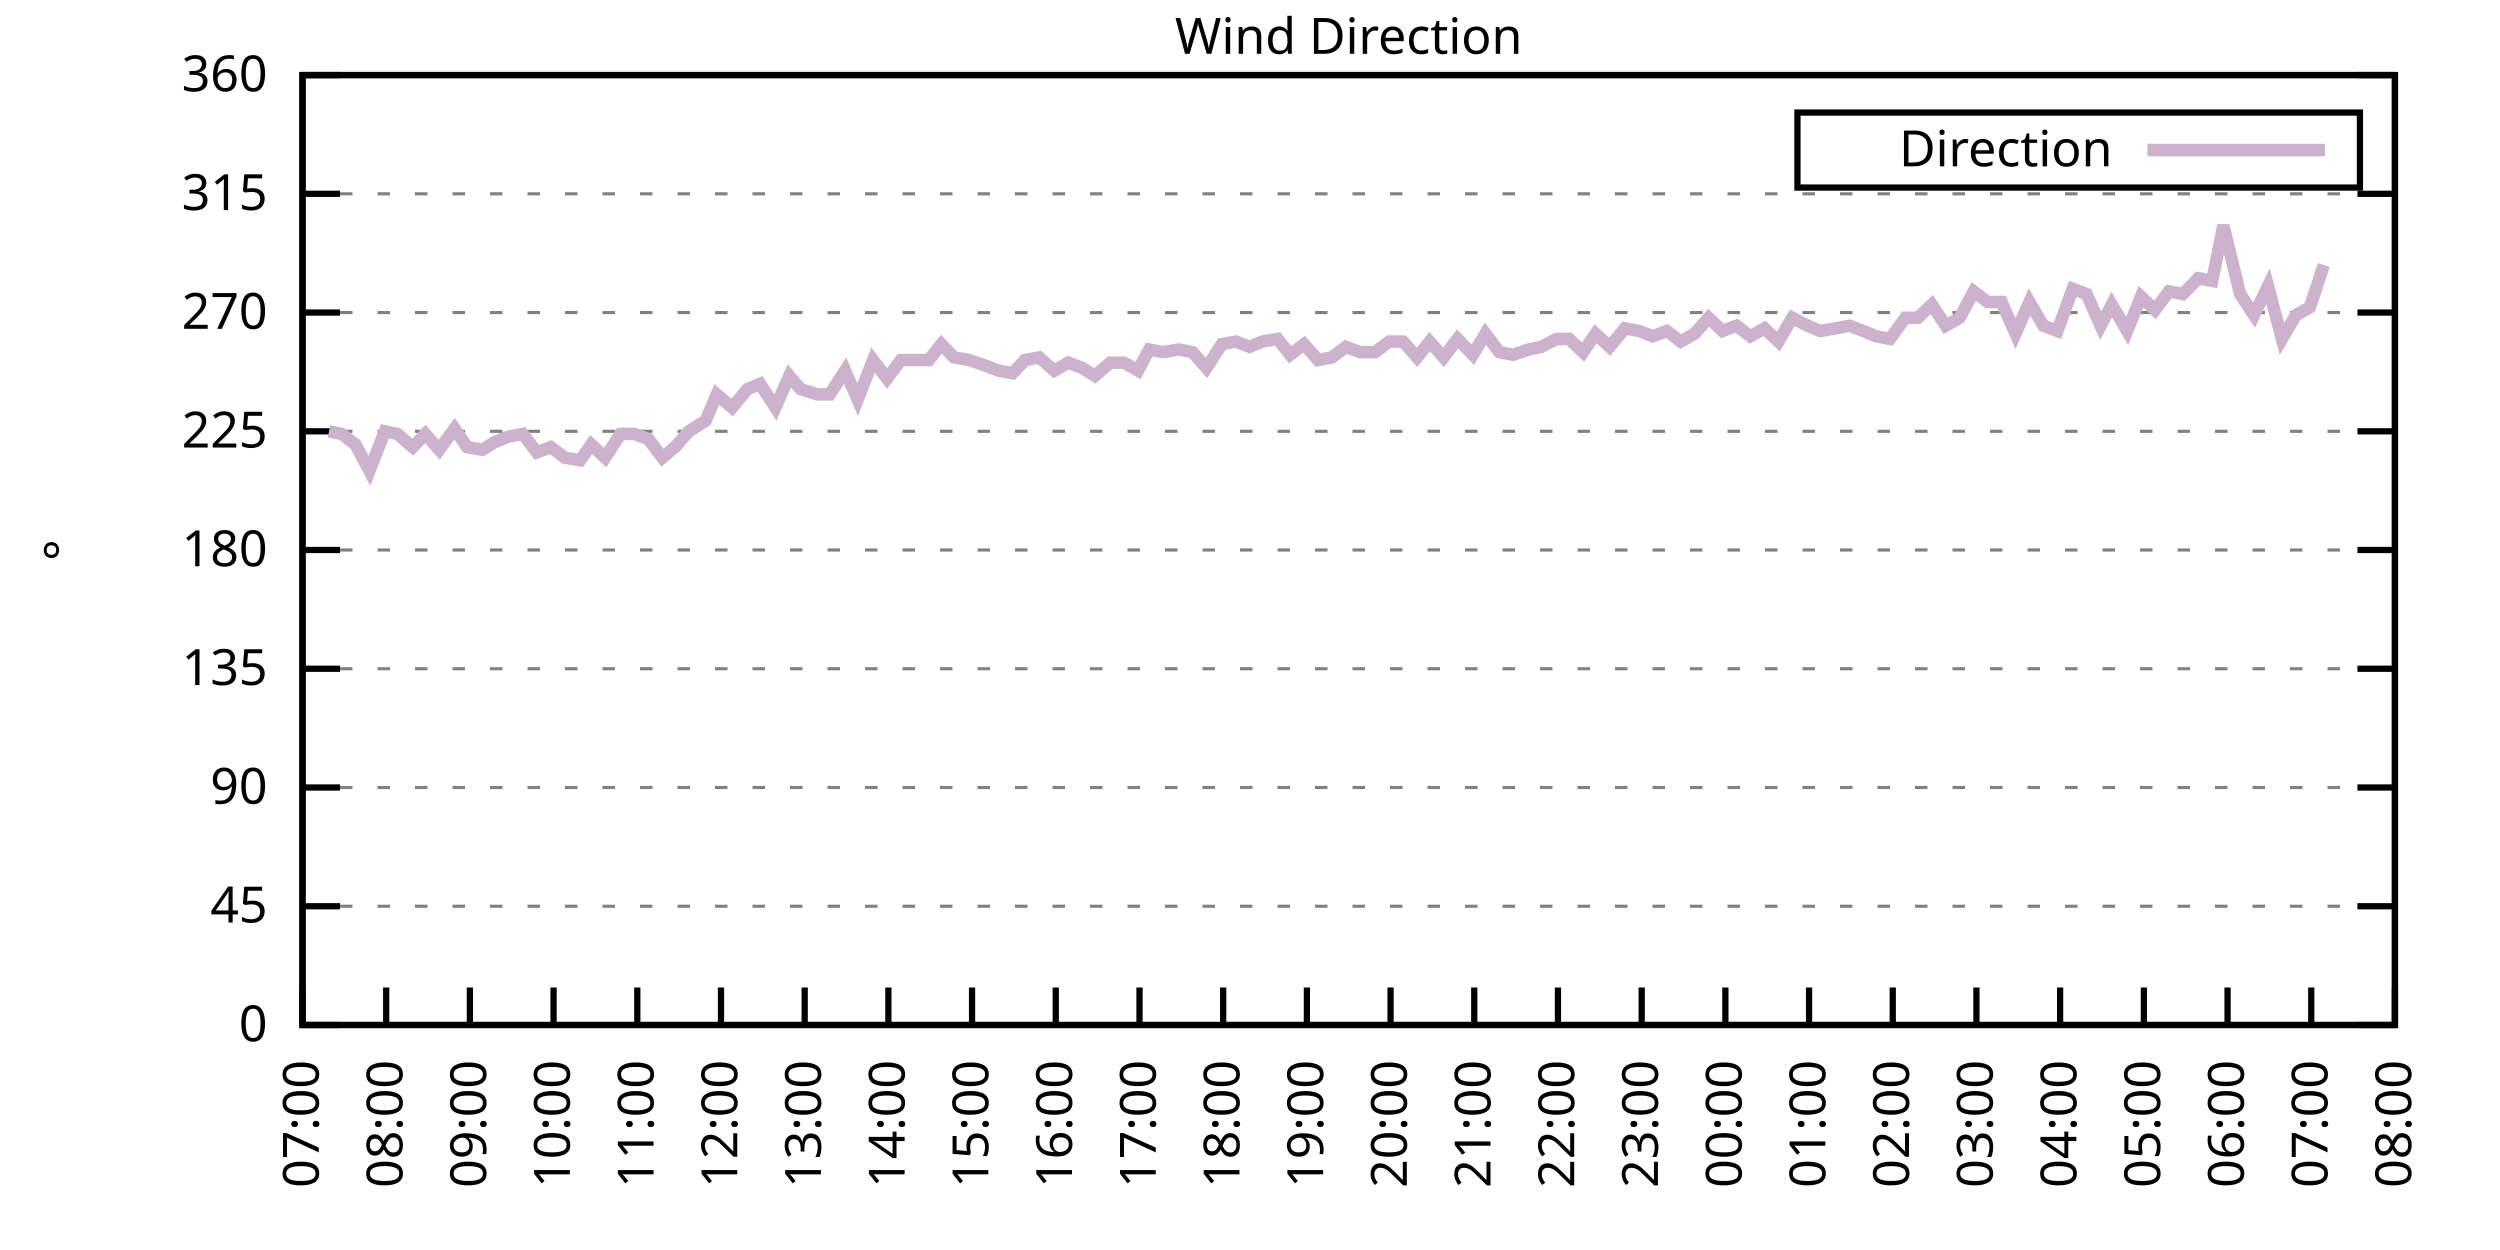
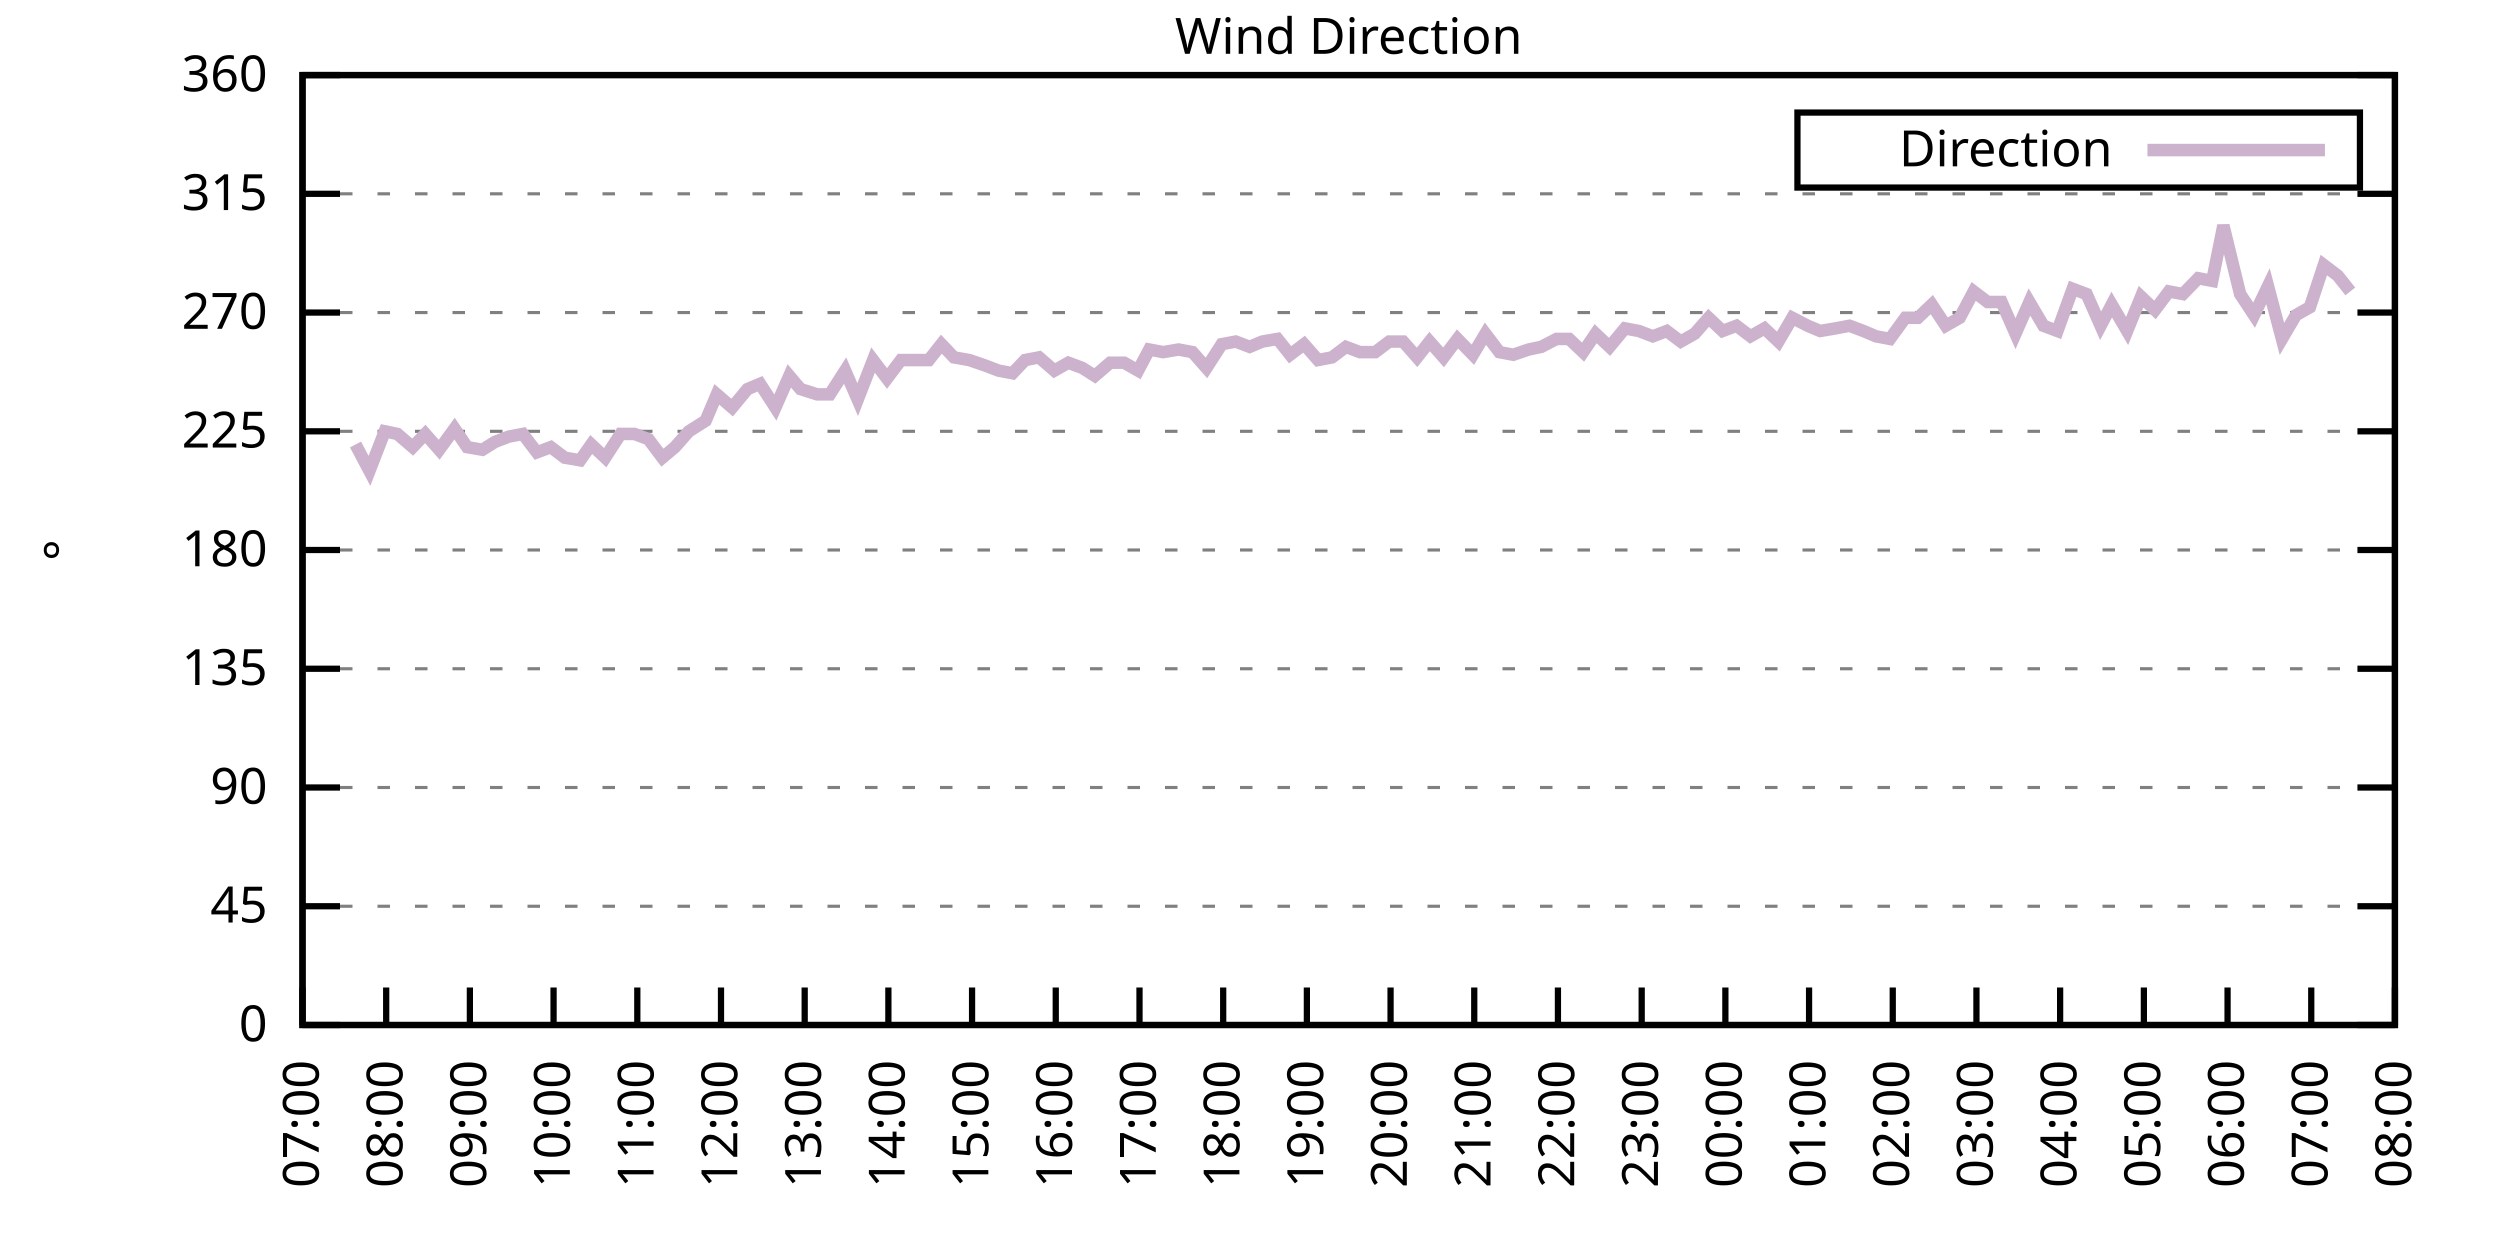
<svg xmlns="http://www.w3.org/2000/svg" xmlns:xlink="http://www.w3.org/1999/xlink" width="400" height="200" viewBox="0 0 400 200">
  <g id="gnuplot_canvas">
    <rect x="0" y="0" width="400" height="200" fill="none" />
    <defs>
      <circle id="gpDot" r="0.5" stroke-width="0.5" stroke="currentColor" />
      <path id="gpPt0" stroke-width="0.333" stroke="currentColor" d="M-1,0 h2 M0,-1 v2" />
      <path id="gpPt1" stroke-width="0.333" stroke="currentColor" d="M-1,-1 L1,1 M1,-1 L-1,1" />
      <path id="gpPt2" stroke-width="0.333" stroke="currentColor" d="M-1,0 L1,0 M0,-1 L0,1 M-1,-1 L1,1 M-1,1 L1,-1" />
      <rect id="gpPt3" stroke-width="0.333" stroke="currentColor" x="-1" y="-1" width="2" height="2" />
      <rect id="gpPt4" stroke-width="0.333" stroke="currentColor" fill="currentColor" x="-1" y="-1" width="2" height="2" />
      <circle id="gpPt5" stroke-width="0.333" stroke="currentColor" cx="0" cy="0" r="1" />
      <use xlink:href="#gpPt5" id="gpPt6" fill="currentColor" stroke="none" />
      <path id="gpPt7" stroke-width="0.333" stroke="currentColor" d="M0,-1.33 L-1.33,0.67 L1.33,0.67 z" />
      <use xlink:href="#gpPt7" id="gpPt8" fill="currentColor" stroke="none" />
      <use xlink:href="#gpPt7" id="gpPt9" stroke="currentColor" transform="rotate(180)" />
      <use xlink:href="#gpPt9" id="gpPt10" fill="currentColor" stroke="none" />
      <use xlink:href="#gpPt3" id="gpPt11" stroke="currentColor" transform="rotate(45)" />
      <use xlink:href="#gpPt11" id="gpPt12" fill="currentColor" stroke="none" />
      <path id="gpPt13" stroke-width="0.333" stroke="currentColor" d="M0,1.330 L1.265,0.411 L0.782,-1.067 L-0.782,-1.076 L-1.265,0.411 z" />
      <use xlink:href="#gpPt13" id="gpPt14" fill="currentColor" stroke="none" />
      <filter id="textbox" filterUnits="objectBoundingBox" x="0" y="0" height="1" width="1">
        <feFlood flood-color="white" flood-opacity="1" result="bgnd" />
        <feComposite in="SourceGraphic" in2="bgnd" operator="atop" />
      </filter>
      <filter id="greybox" filterUnits="objectBoundingBox" x="0" y="0" height="1" width="1">
        <feFlood flood-color="lightgrey" flood-opacity="1" result="grey" />
        <feComposite in="SourceGraphic" in2="grey" operator="atop" />
      </filter>
    </defs>
    <g fill="none" color="white" stroke="currentColor" stroke-width="1.00" stroke-linecap="butt" stroke-linejoin="miter">
</g>
    <g fill="none" color="black" stroke="currentColor" stroke-width="1.00" stroke-linecap="butt" stroke-linejoin="miter">
      <g stroke="none" shape-rendering="crispEdges">
        <polygon fill="rgb(255, 255, 255)" points="48.40,164.00 383.18,164.00 383.18,12.02 48.40,12.02 " />
      </g>
    </g>
    <g fill="none" color="black" stroke="currentColor" stroke-width="1.00" stroke-linecap="butt" stroke-linejoin="miter">
</g>
    <g fill="none" color="black" stroke="black" stroke-width="0.50" stroke-linecap="butt" stroke-linejoin="miter">
</g>
    <g fill="none" color="gray" stroke="currentColor" stroke-width="0.50" stroke-linecap="butt" stroke-linejoin="miter">
      <path stroke="gray" stroke-dasharray="2,4" class="gridline" d="M48.40,164.00 L383.19,164.00  " />
    </g>
    <g fill="none" color="gray" stroke="gray" stroke-width="1.00" stroke-linecap="butt" stroke-linejoin="miter">
</g>
    <g fill="none" color="black" stroke="currentColor" stroke-width="1.00" stroke-linecap="butt" stroke-linejoin="miter">
      <path stroke="black" d="M48.40,164.00 L54.40,164.00 M383.19,164.00 L377.19,164.00  " />
      <g transform="translate(42.80,166.60)" stroke="none" fill="black" font-family="Sans" font-size="8.00" text-anchor="end">
        <text>
          <tspan font-family="Sans"> 0</tspan>
        </text>
      </g>
    </g>
    <g fill="none" color="black" stroke="currentColor" stroke-width="1.00" stroke-linecap="butt" stroke-linejoin="miter">
</g>
    <g fill="none" color="black" stroke="black" stroke-width="0.50" stroke-linecap="butt" stroke-linejoin="miter">
</g>
    <g fill="none" color="gray" stroke="currentColor" stroke-width="0.50" stroke-linecap="butt" stroke-linejoin="miter">
      <path stroke="gray" stroke-dasharray="2,4" class="gridline" d="M48.40,145.00 L383.19,145.00  " />
    </g>
    <g fill="none" color="gray" stroke="gray" stroke-width="1.00" stroke-linecap="butt" stroke-linejoin="miter">
</g>
    <g fill="none" color="black" stroke="currentColor" stroke-width="1.00" stroke-linecap="butt" stroke-linejoin="miter">
      <path stroke="black" d="M48.40,145.00 L54.40,145.00 M383.19,145.00 L377.19,145.00  " />
      <g transform="translate(42.80,147.60)" stroke="none" fill="black" font-family="Sans" font-size="8.00" text-anchor="end">
        <text>
          <tspan font-family="Sans"> 45</tspan>
        </text>
      </g>
    </g>
    <g fill="none" color="black" stroke="currentColor" stroke-width="1.00" stroke-linecap="butt" stroke-linejoin="miter">
</g>
    <g fill="none" color="black" stroke="black" stroke-width="0.50" stroke-linecap="butt" stroke-linejoin="miter">
</g>
    <g fill="none" color="gray" stroke="currentColor" stroke-width="0.50" stroke-linecap="butt" stroke-linejoin="miter">
      <path stroke="gray" stroke-dasharray="2,4" class="gridline" d="M48.40,126.00 L383.19,126.00  " />
    </g>
    <g fill="none" color="gray" stroke="gray" stroke-width="1.00" stroke-linecap="butt" stroke-linejoin="miter">
</g>
    <g fill="none" color="black" stroke="currentColor" stroke-width="1.00" stroke-linecap="butt" stroke-linejoin="miter">
      <path stroke="black" d="M48.40,126.00 L54.40,126.00 M383.19,126.00 L377.19,126.00  " />
      <g transform="translate(42.80,128.60)" stroke="none" fill="black" font-family="Sans" font-size="8.00" text-anchor="end">
        <text>
          <tspan font-family="Sans"> 90</tspan>
        </text>
      </g>
    </g>
    <g fill="none" color="black" stroke="currentColor" stroke-width="1.00" stroke-linecap="butt" stroke-linejoin="miter">
</g>
    <g fill="none" color="black" stroke="black" stroke-width="0.50" stroke-linecap="butt" stroke-linejoin="miter">
</g>
    <g fill="none" color="gray" stroke="currentColor" stroke-width="0.50" stroke-linecap="butt" stroke-linejoin="miter">
      <path stroke="gray" stroke-dasharray="2,4" class="gridline" d="M48.40,107.00 L383.19,107.00  " />
    </g>
    <g fill="none" color="gray" stroke="gray" stroke-width="1.00" stroke-linecap="butt" stroke-linejoin="miter">
</g>
    <g fill="none" color="black" stroke="currentColor" stroke-width="1.00" stroke-linecap="butt" stroke-linejoin="miter">
      <path stroke="black" d="M48.40,107.00 L54.40,107.00 M383.19,107.00 L377.19,107.00  " />
      <g transform="translate(42.80,109.60)" stroke="none" fill="black" font-family="Sans" font-size="8.00" text-anchor="end">
        <text>
          <tspan font-family="Sans"> 135</tspan>
        </text>
      </g>
    </g>
    <g fill="none" color="black" stroke="currentColor" stroke-width="1.00" stroke-linecap="butt" stroke-linejoin="miter">
</g>
    <g fill="none" color="black" stroke="black" stroke-width="0.50" stroke-linecap="butt" stroke-linejoin="miter">
</g>
    <g fill="none" color="gray" stroke="currentColor" stroke-width="0.50" stroke-linecap="butt" stroke-linejoin="miter">
      <path stroke="gray" stroke-dasharray="2,4" class="gridline" d="M48.40,88.00 L383.19,88.00  " />
    </g>
    <g fill="none" color="gray" stroke="gray" stroke-width="1.00" stroke-linecap="butt" stroke-linejoin="miter">
</g>
    <g fill="none" color="black" stroke="currentColor" stroke-width="1.00" stroke-linecap="butt" stroke-linejoin="miter">
      <path stroke="black" d="M48.40,88.00 L54.40,88.00 M383.19,88.00 L377.19,88.00  " />
      <g transform="translate(42.80,90.60)" stroke="none" fill="black" font-family="Sans" font-size="8.00" text-anchor="end">
        <text>
          <tspan font-family="Sans"> 180</tspan>
        </text>
      </g>
    </g>
    <g fill="none" color="black" stroke="currentColor" stroke-width="1.00" stroke-linecap="butt" stroke-linejoin="miter">
</g>
    <g fill="none" color="black" stroke="black" stroke-width="0.50" stroke-linecap="butt" stroke-linejoin="miter">
</g>
    <g fill="none" color="gray" stroke="currentColor" stroke-width="0.50" stroke-linecap="butt" stroke-linejoin="miter">
      <path stroke="gray" stroke-dasharray="2,4" class="gridline" d="M48.40,69.01 L383.19,69.01  " />
    </g>
    <g fill="none" color="gray" stroke="gray" stroke-width="1.00" stroke-linecap="butt" stroke-linejoin="miter">
</g>
    <g fill="none" color="black" stroke="currentColor" stroke-width="1.00" stroke-linecap="butt" stroke-linejoin="miter">
      <path stroke="black" d="M48.40,69.01 L54.40,69.01 M383.19,69.01 L377.19,69.01  " />
      <g transform="translate(42.80,71.61)" stroke="none" fill="black" font-family="Sans" font-size="8.00" text-anchor="end">
        <text>
          <tspan font-family="Sans"> 225</tspan>
        </text>
      </g>
    </g>
    <g fill="none" color="black" stroke="currentColor" stroke-width="1.00" stroke-linecap="butt" stroke-linejoin="miter">
</g>
    <g fill="none" color="black" stroke="black" stroke-width="0.50" stroke-linecap="butt" stroke-linejoin="miter">
</g>
    <g fill="none" color="gray" stroke="currentColor" stroke-width="0.50" stroke-linecap="butt" stroke-linejoin="miter">
      <path stroke="gray" stroke-dasharray="2,4" class="gridline" d="M48.40,50.01 L383.19,50.01  " />
    </g>
    <g fill="none" color="gray" stroke="gray" stroke-width="1.00" stroke-linecap="butt" stroke-linejoin="miter">
</g>
    <g fill="none" color="black" stroke="currentColor" stroke-width="1.00" stroke-linecap="butt" stroke-linejoin="miter">
      <path stroke="black" d="M48.40,50.01 L54.40,50.01 M383.19,50.01 L377.19,50.01  " />
      <g transform="translate(42.80,52.61)" stroke="none" fill="black" font-family="Sans" font-size="8.00" text-anchor="end">
        <text>
          <tspan font-family="Sans"> 270</tspan>
        </text>
      </g>
    </g>
    <g fill="none" color="black" stroke="currentColor" stroke-width="1.00" stroke-linecap="butt" stroke-linejoin="miter">
</g>
    <g fill="none" color="black" stroke="black" stroke-width="0.50" stroke-linecap="butt" stroke-linejoin="miter">
</g>
    <g fill="none" color="gray" stroke="currentColor" stroke-width="0.50" stroke-linecap="butt" stroke-linejoin="miter">
      <path stroke="gray" stroke-dasharray="2,4" class="gridline" d="M48.40,31.01 L383.19,31.01  " />
    </g>
    <g fill="none" color="gray" stroke="gray" stroke-width="1.00" stroke-linecap="butt" stroke-linejoin="miter">
</g>
    <g fill="none" color="black" stroke="currentColor" stroke-width="1.00" stroke-linecap="butt" stroke-linejoin="miter">
      <path stroke="black" d="M48.40,31.01 L54.40,31.01 M383.19,31.01 L377.19,31.01  " />
      <g transform="translate(42.80,33.61)" stroke="none" fill="black" font-family="Sans" font-size="8.00" text-anchor="end">
        <text>
          <tspan font-family="Sans"> 315</tspan>
        </text>
      </g>
    </g>
    <g fill="none" color="black" stroke="currentColor" stroke-width="1.00" stroke-linecap="butt" stroke-linejoin="miter">
</g>
    <g fill="none" color="black" stroke="black" stroke-width="0.50" stroke-linecap="butt" stroke-linejoin="miter">
</g>
    <g fill="none" color="gray" stroke="currentColor" stroke-width="0.50" stroke-linecap="butt" stroke-linejoin="miter">
      <path stroke="gray" stroke-dasharray="2,4" class="gridline" d="M48.40,12.01 L383.19,12.01  " />
    </g>
    <g fill="none" color="gray" stroke="gray" stroke-width="1.00" stroke-linecap="butt" stroke-linejoin="miter">
</g>
    <g fill="none" color="black" stroke="currentColor" stroke-width="1.00" stroke-linecap="butt" stroke-linejoin="miter">
      <path stroke="black" d="M48.40,12.01 L54.40,12.01 M383.19,12.01 L377.19,12.01  " />
      <g transform="translate(42.80,14.61)" stroke="none" fill="black" font-family="Sans" font-size="8.00" text-anchor="end">
        <text>
          <tspan font-family="Sans"> 360</tspan>
        </text>
      </g>
    </g>
    <g fill="none" color="black" stroke="currentColor" stroke-width="1.00" stroke-linecap="butt" stroke-linejoin="miter">
      <path stroke="black" d="M48.40,164.00 L48.40,158.00  " />
      <g transform="translate(51.00,169.60) rotate(270.00)" stroke="none" fill="black" font-family="Sans" font-size="8.00" text-anchor="end">
        <text>
          <tspan font-family="Sans">07:00</tspan>
        </text>
      </g>
    </g>
    <g fill="none" color="black" stroke="currentColor" stroke-width="1.00" stroke-linecap="butt" stroke-linejoin="miter">
      <path stroke="black" d="M61.79,164.00 L61.79,158.00  " />
      <g transform="translate(64.39,169.60) rotate(270.00)" stroke="none" fill="black" font-family="Sans" font-size="8.00" text-anchor="end">
        <text>
          <tspan font-family="Sans">08:00</tspan>
        </text>
      </g>
    </g>
    <g fill="none" color="black" stroke="currentColor" stroke-width="1.00" stroke-linecap="butt" stroke-linejoin="miter">
      <path stroke="black" d="M75.18,164.00 L75.18,158.00  " />
      <g transform="translate(77.78,169.60) rotate(270.00)" stroke="none" fill="black" font-family="Sans" font-size="8.00" text-anchor="end">
        <text>
          <tspan font-family="Sans">09:00</tspan>
        </text>
      </g>
    </g>
    <g fill="none" color="black" stroke="currentColor" stroke-width="1.00" stroke-linecap="butt" stroke-linejoin="miter">
      <path stroke="black" d="M88.57,164.00 L88.57,158.00  " />
      <g transform="translate(91.17,169.60) rotate(270.00)" stroke="none" fill="black" font-family="Sans" font-size="8.00" text-anchor="end">
        <text>
          <tspan font-family="Sans">10:00</tspan>
        </text>
      </g>
    </g>
    <g fill="none" color="black" stroke="currentColor" stroke-width="1.00" stroke-linecap="butt" stroke-linejoin="miter">
      <path stroke="black" d="M101.97,164.00 L101.97,158.00  " />
      <g transform="translate(104.57,169.60) rotate(270.00)" stroke="none" fill="black" font-family="Sans" font-size="8.00" text-anchor="end">
        <text>
          <tspan font-family="Sans">11:00</tspan>
        </text>
      </g>
    </g>
    <g fill="none" color="black" stroke="currentColor" stroke-width="1.00" stroke-linecap="butt" stroke-linejoin="miter">
      <path stroke="black" d="M115.36,164.00 L115.36,158.00  " />
      <g transform="translate(117.96,169.60) rotate(270.00)" stroke="none" fill="black" font-family="Sans" font-size="8.00" text-anchor="end">
        <text>
          <tspan font-family="Sans">12:00</tspan>
        </text>
      </g>
    </g>
    <g fill="none" color="black" stroke="currentColor" stroke-width="1.00" stroke-linecap="butt" stroke-linejoin="miter">
      <path stroke="black" d="M128.75,164.00 L128.75,158.00  " />
      <g transform="translate(131.35,169.60) rotate(270.00)" stroke="none" fill="black" font-family="Sans" font-size="8.00" text-anchor="end">
        <text>
          <tspan font-family="Sans">13:00</tspan>
        </text>
      </g>
    </g>
    <g fill="none" color="black" stroke="currentColor" stroke-width="1.00" stroke-linecap="butt" stroke-linejoin="miter">
      <path stroke="black" d="M142.14,164.00 L142.14,158.00  " />
      <g transform="translate(144.74,169.60) rotate(270.00)" stroke="none" fill="black" font-family="Sans" font-size="8.00" text-anchor="end">
        <text>
          <tspan font-family="Sans">14:00</tspan>
        </text>
      </g>
    </g>
    <g fill="none" color="black" stroke="currentColor" stroke-width="1.00" stroke-linecap="butt" stroke-linejoin="miter">
      <path stroke="black" d="M155.53,164.00 L155.53,158.00  " />
      <g transform="translate(158.13,169.60) rotate(270.00)" stroke="none" fill="black" font-family="Sans" font-size="8.00" text-anchor="end">
        <text>
          <tspan font-family="Sans">15:00</tspan>
        </text>
      </g>
    </g>
    <g fill="none" color="black" stroke="currentColor" stroke-width="1.00" stroke-linecap="butt" stroke-linejoin="miter">
      <path stroke="black" d="M168.92,164.00 L168.92,158.00  " />
      <g transform="translate(171.52,169.60) rotate(270.00)" stroke="none" fill="black" font-family="Sans" font-size="8.00" text-anchor="end">
        <text>
          <tspan font-family="Sans">16:00</tspan>
        </text>
      </g>
    </g>
    <g fill="none" color="black" stroke="currentColor" stroke-width="1.00" stroke-linecap="butt" stroke-linejoin="miter">
      <path stroke="black" d="M182.32,164.00 L182.32,158.00  " />
      <g transform="translate(184.92,169.60) rotate(270.00)" stroke="none" fill="black" font-family="Sans" font-size="8.00" text-anchor="end">
        <text>
          <tspan font-family="Sans">17:00</tspan>
        </text>
      </g>
    </g>
    <g fill="none" color="black" stroke="currentColor" stroke-width="1.00" stroke-linecap="butt" stroke-linejoin="miter">
      <path stroke="black" d="M195.71,164.00 L195.71,158.00  " />
      <g transform="translate(198.31,169.60) rotate(270.00)" stroke="none" fill="black" font-family="Sans" font-size="8.00" text-anchor="end">
        <text>
          <tspan font-family="Sans">18:00</tspan>
        </text>
      </g>
    </g>
    <g fill="none" color="black" stroke="currentColor" stroke-width="1.00" stroke-linecap="butt" stroke-linejoin="miter">
      <path stroke="black" d="M209.10,164.00 L209.10,158.00  " />
      <g transform="translate(211.70,169.60) rotate(270.00)" stroke="none" fill="black" font-family="Sans" font-size="8.00" text-anchor="end">
        <text>
          <tspan font-family="Sans">19:00</tspan>
        </text>
      </g>
    </g>
    <g fill="none" color="black" stroke="currentColor" stroke-width="1.00" stroke-linecap="butt" stroke-linejoin="miter">
      <path stroke="black" d="M222.49,164.00 L222.49,158.00  " />
      <g transform="translate(225.09,169.60) rotate(270.00)" stroke="none" fill="black" font-family="Sans" font-size="8.00" text-anchor="end">
        <text>
          <tspan font-family="Sans">20:00</tspan>
        </text>
      </g>
    </g>
    <g fill="none" color="black" stroke="currentColor" stroke-width="1.00" stroke-linecap="butt" stroke-linejoin="miter">
      <path stroke="black" d="M235.88,164.00 L235.88,158.00  " />
      <g transform="translate(238.48,169.60) rotate(270.00)" stroke="none" fill="black" font-family="Sans" font-size="8.00" text-anchor="end">
        <text>
          <tspan font-family="Sans">21:00</tspan>
        </text>
      </g>
    </g>
    <g fill="none" color="black" stroke="currentColor" stroke-width="1.00" stroke-linecap="butt" stroke-linejoin="miter">
      <path stroke="black" d="M249.27,164.00 L249.27,158.00  " />
      <g transform="translate(251.87,169.60) rotate(270.00)" stroke="none" fill="black" font-family="Sans" font-size="8.00" text-anchor="end">
        <text>
          <tspan font-family="Sans">22:00</tspan>
        </text>
      </g>
    </g>
    <g fill="none" color="black" stroke="currentColor" stroke-width="1.00" stroke-linecap="butt" stroke-linejoin="miter">
      <path stroke="black" d="M262.67,164.00 L262.67,158.00  " />
      <g transform="translate(265.27,169.60) rotate(270.00)" stroke="none" fill="black" font-family="Sans" font-size="8.00" text-anchor="end">
        <text>
          <tspan font-family="Sans">23:00</tspan>
        </text>
      </g>
    </g>
    <g fill="none" color="black" stroke="currentColor" stroke-width="1.00" stroke-linecap="butt" stroke-linejoin="miter">
      <path stroke="black" d="M276.06,164.00 L276.06,158.00  " />
      <g transform="translate(278.66,169.60) rotate(270.00)" stroke="none" fill="black" font-family="Sans" font-size="8.00" text-anchor="end">
        <text>
          <tspan font-family="Sans">00:00</tspan>
        </text>
      </g>
    </g>
    <g fill="none" color="black" stroke="currentColor" stroke-width="1.00" stroke-linecap="butt" stroke-linejoin="miter">
      <path stroke="black" d="M289.45,164.00 L289.45,158.00  " />
      <g transform="translate(292.05,169.60) rotate(270.00)" stroke="none" fill="black" font-family="Sans" font-size="8.00" text-anchor="end">
        <text>
          <tspan font-family="Sans">01:00</tspan>
        </text>
      </g>
    </g>
    <g fill="none" color="black" stroke="currentColor" stroke-width="1.00" stroke-linecap="butt" stroke-linejoin="miter">
      <path stroke="black" d="M302.84,164.00 L302.84,158.00  " />
      <g transform="translate(305.44,169.60) rotate(270.00)" stroke="none" fill="black" font-family="Sans" font-size="8.00" text-anchor="end">
        <text>
          <tspan font-family="Sans">02:00</tspan>
        </text>
      </g>
    </g>
    <g fill="none" color="black" stroke="currentColor" stroke-width="1.00" stroke-linecap="butt" stroke-linejoin="miter">
      <path stroke="black" d="M316.23,164.00 L316.23,158.00  " />
      <g transform="translate(318.83,169.60) rotate(270.00)" stroke="none" fill="black" font-family="Sans" font-size="8.00" text-anchor="end">
        <text>
          <tspan font-family="Sans">03:00</tspan>
        </text>
      </g>
    </g>
    <g fill="none" color="black" stroke="currentColor" stroke-width="1.00" stroke-linecap="butt" stroke-linejoin="miter">
      <path stroke="black" d="M329.62,164.00 L329.62,158.00  " />
      <g transform="translate(332.22,169.60) rotate(270.00)" stroke="none" fill="black" font-family="Sans" font-size="8.00" text-anchor="end">
        <text>
          <tspan font-family="Sans">04:00</tspan>
        </text>
      </g>
    </g>
    <g fill="none" color="black" stroke="currentColor" stroke-width="1.00" stroke-linecap="butt" stroke-linejoin="miter">
      <path stroke="black" d="M343.02,164.00 L343.02,158.00  " />
      <g transform="translate(345.62,169.60) rotate(270.00)" stroke="none" fill="black" font-family="Sans" font-size="8.00" text-anchor="end">
        <text>
          <tspan font-family="Sans">05:00</tspan>
        </text>
      </g>
    </g>
    <g fill="none" color="black" stroke="currentColor" stroke-width="1.00" stroke-linecap="butt" stroke-linejoin="miter">
      <path stroke="black" d="M356.41,164.00 L356.41,158.00  " />
      <g transform="translate(359.01,169.60) rotate(270.00)" stroke="none" fill="black" font-family="Sans" font-size="8.00" text-anchor="end">
        <text>
          <tspan font-family="Sans">06:00</tspan>
        </text>
      </g>
    </g>
    <g fill="none" color="black" stroke="currentColor" stroke-width="1.00" stroke-linecap="butt" stroke-linejoin="miter">
      <path stroke="black" d="M369.80,164.00 L369.80,158.00  " />
      <g transform="translate(372.40,169.60) rotate(270.00)" stroke="none" fill="black" font-family="Sans" font-size="8.00" text-anchor="end">
        <text>
          <tspan font-family="Sans">07:00</tspan>
        </text>
      </g>
    </g>
    <g fill="none" color="black" stroke="currentColor" stroke-width="1.00" stroke-linecap="butt" stroke-linejoin="miter">
      <path stroke="black" d="M383.19,164.00 L383.19,158.00  " />
      <g transform="translate(385.79,169.60) rotate(270.00)" stroke="none" fill="black" font-family="Sans" font-size="8.00" text-anchor="end">
        <text>
          <tspan font-family="Sans">08:00</tspan>
        </text>
      </g>
    </g>
    <g fill="none" color="black" stroke="currentColor" stroke-width="1.00" stroke-linecap="butt" stroke-linejoin="miter">
</g>
    <g fill="none" color="black" stroke="currentColor" stroke-width="1.00" stroke-linecap="butt" stroke-linejoin="miter">
      <path stroke="black" d="M48.40,12.01 L48.40,164.00 L383.19,164.00 L383.19,12.01 L48.40,12.01 Z  " />
    </g>
    <g fill="none" color="black" stroke="currentColor" stroke-width="1.00" stroke-linecap="butt" stroke-linejoin="miter">
</g>
    <g fill="none" color="black" stroke="currentColor" stroke-width="1.00" stroke-linecap="butt" stroke-linejoin="miter">
      <path stroke="black" d="M287.59,30.01 L287.59,18.01 L377.59,18.01 L377.59,30.01 L287.59,30.01 Z  " />
    </g>
    <g id="Wind_direction_plot_1">
      <g fill="none" color="white" stroke="black" stroke-width="2.00" stroke-linecap="butt" stroke-linejoin="miter">
</g>
      <g fill="none" color="black" stroke="currentColor" stroke-width="2.00" stroke-linecap="butt" stroke-linejoin="miter">
        <g transform="translate(337.99,26.61)" stroke="none" fill="black" font-family="Sans" font-size="8.00" text-anchor="end">
          <text>
            <tspan font-family="Sans">Direction</tspan>
          </text>
        </g>
      </g>
      <g fill="none" color="black" stroke="currentColor" stroke-width="2.00" stroke-linecap="butt" stroke-linejoin="miter">
-         <path stroke="rgb(204, 178, 204)" d="M343.59,24.01 L371.99,24.01 M52.64,69.01 L54.65,69.43 L56.88,71.12 L59.11,75.34 L61.57,69.01 L63.58,69.43   L66.03,71.54 L68.04,69.43 L70.27,71.96 L72.73,68.58 L74.74,71.54 L77.19,71.96 L79.20,70.70 L81.43,69.85   L83.66,69.43 L85.90,72.38 L88.13,71.54 L90.36,73.23 L92.82,73.65 L94.60,71.12 L96.83,73.23 L99.29,69.43   L101.52,69.43 L103.75,70.27 L105.98,73.23 L107.99,71.54 L110.22,69.01 L112.90,67.32 L114.69,63.10 L117.14,65.21   L119.60,62.25 L121.61,61.41 L124.06,65.21 L126.29,60.14 L128.08,62.25 L130.76,63.10 L132.77,63.10 L135.22,59.30   L137.23,63.94 L139.69,57.61 L141.92,60.56 L144.15,57.61 L146.38,57.61 L148.61,57.61 L150.62,55.07 L152.63,57.18   L155.09,57.61 L157.54,58.45 L159.77,59.30 L162.01,59.72 L164.01,57.61 L166.25,57.18 L168.70,59.30 L170.93,58.03   L173.17,58.87 L175.17,60.14 L177.63,58.03 L179.86,58.03 L182.09,59.30 L183.88,55.92 L186.11,56.34 L188.57,55.92   L190.80,56.34 L193.03,58.87 L195.48,55.07 L197.72,54.65 L199.95,55.50 L201.96,54.65 L204.41,54.23 L206.42,56.76   L208.65,55.07 L210.88,57.61 L213.12,57.18 L215.35,55.50 L217.58,56.34 L220.04,56.34 L222.27,54.65 L224.50,54.65   L226.73,57.18 L228.74,54.65 L230.97,57.18 L233.20,54.23 L235.66,56.76 L237.67,53.39 L239.90,56.34 L242.13,56.76   L244.59,55.92 L246.60,55.50 L249.05,54.23 L251.06,54.23 L253.29,56.34 L255.30,53.39 L257.53,55.50 L259.99,52.54   L262.22,52.96 L264.45,53.81 L266.68,52.96 L268.92,54.65 L271.15,53.39 L273.38,50.85 L275.61,52.96 L277.84,52.12   L280.07,53.81 L282.31,52.54 L284.54,54.65 L286.77,50.85 L289.23,52.12 L291.23,52.96 L293.69,52.54 L295.92,52.12   L298.15,52.96 L300.16,53.81 L302.39,54.23 L304.85,50.85 L306.86,50.85 L309.09,48.74 L311.32,52.12 L313.55,50.85   L315.79,46.63 L318.02,48.32 L320.25,48.32 L322.48,53.39 L324.71,48.32 L326.95,52.12 L329.18,52.96 L331.63,46.21   L333.86,47.05 L336.10,52.12 L337.88,48.74 L340.34,52.96 L342.57,47.47 L344.80,49.59 L347.03,46.63 L349.26,47.05   L351.72,44.52 L353.95,44.94 L355.74,36.08 L358.42,47.05 L360.65,50.43 L362.88,45.79 L365.11,54.23 L367.34,50.43   L369.58,49.16 L371.81,42.41  " />
+         <path stroke="rgb(204, 178, 204)" d="M343.59,24.01 L371.99,24.01 M56.88,71.12 L59.11,75.34 L61.57,69.01 L63.58,69.43 L66.03,71.54 L68.04,69.43   L70.27,71.96 L72.73,68.58 L74.74,71.54 L77.19,71.96 L79.20,70.70 L81.43,69.85 L83.66,69.43 L85.90,72.38   L88.13,71.54 L90.36,73.23 L92.82,73.65 L94.60,71.12 L96.83,73.23 L99.29,69.43 L101.52,69.43 L103.75,70.27   L105.98,73.23 L107.99,71.54 L110.22,69.01 L112.90,67.32 L114.69,63.10 L117.14,65.21 L119.60,62.25 L121.61,61.41   L124.06,65.21 L126.29,60.14 L128.08,62.25 L130.76,63.10 L132.77,63.10 L135.22,59.30 L137.23,63.94 L139.69,57.61   L141.92,60.56 L144.15,57.61 L146.38,57.61 L148.61,57.61 L150.62,55.07 L152.63,57.18 L155.09,57.61 L157.54,58.45   L159.77,59.30 L162.01,59.72 L164.01,57.61 L166.25,57.18 L168.70,59.30 L170.93,58.03 L173.17,58.87 L175.17,60.14   L177.63,58.03 L179.86,58.03 L182.09,59.30 L183.88,55.92 L186.11,56.34 L188.57,55.92 L190.80,56.34 L193.03,58.87   L195.48,55.07 L197.72,54.65 L199.95,55.50 L201.96,54.65 L204.41,54.23 L206.42,56.76 L208.65,55.07 L210.88,57.61   L213.12,57.18 L215.35,55.50 L217.58,56.34 L220.04,56.34 L222.27,54.65 L224.50,54.65 L226.73,57.18 L228.74,54.65   L230.97,57.18 L233.20,54.23 L235.66,56.76 L237.67,53.39 L239.90,56.34 L242.13,56.76 L244.59,55.92 L246.60,55.50   L249.05,54.23 L251.06,54.23 L253.29,56.34 L255.30,53.39 L257.53,55.50 L259.99,52.54 L262.22,52.96 L264.45,53.81   L266.68,52.96 L268.92,54.65 L271.15,53.39 L273.38,50.85 L275.61,52.96 L277.84,52.12 L280.07,53.81 L282.31,52.54   L284.54,54.65 L286.77,50.85 L289.23,52.12 L291.23,52.96 L293.69,52.54 L295.92,52.12 L298.15,52.96 L300.16,53.81   L302.39,54.23 L304.85,50.85 L306.86,50.85 L309.09,48.74 L311.32,52.12 L313.55,50.85 L315.79,46.63 L318.02,48.32   L320.25,48.32 L322.48,53.39 L324.71,48.32 L326.95,52.12 L329.18,52.96 L331.63,46.21 L333.86,47.05 L336.10,52.12   L337.88,48.74 L340.34,52.96 L342.57,47.47 L344.80,49.59 L347.03,46.63 L349.26,47.05 L351.72,44.52 L353.95,44.94   L355.74,36.08 L358.42,47.05 L360.65,50.43 L362.88,45.79 L365.11,54.23 L367.34,50.43 L369.58,49.16 L371.81,42.41   L374.04,44.10 L376.05,46.63  " />
      </g>
    </g>
    <g fill="none" color="black" stroke="currentColor" stroke-width="2.00" stroke-linecap="butt" stroke-linejoin="miter">
</g>
    <g fill="none" color="black" stroke="black" stroke-width="1.00" stroke-linecap="butt" stroke-linejoin="miter">
</g>
    <g fill="none" color="black" stroke="currentColor" stroke-width="1.00" stroke-linecap="butt" stroke-linejoin="miter">
      <path stroke="black" d="M48.40,12.01 L48.40,164.00 L383.19,164.00 L383.19,12.01 L48.40,12.01 Z  " />
      <g transform="translate(12.80,88.01) rotate(270.00)" stroke="none" fill="black" font-family="Sans" font-size="8.00" text-anchor="middle">
        <text>
          <tspan font-family="Sans">°</tspan>
        </text>
      </g>
    </g>
    <g fill="none" color="black" stroke="currentColor" stroke-width="1.00" stroke-linecap="butt" stroke-linejoin="miter">
</g>
    <g fill="none" color="black" stroke="currentColor" stroke-width="1.00" stroke-linecap="butt" stroke-linejoin="miter">
      <g transform="translate(215.79,8.61)" stroke="none" fill="black" font-family="Sans" font-size="8.00" text-anchor="middle">
        <text>
          <tspan font-family="Sans">Wind Direction</tspan>
        </text>
      </g>
    </g>
    <g fill="none" color="black" stroke="currentColor" stroke-width="1.00" stroke-linecap="butt" stroke-linejoin="miter">
</g>
  </g>
</svg>
